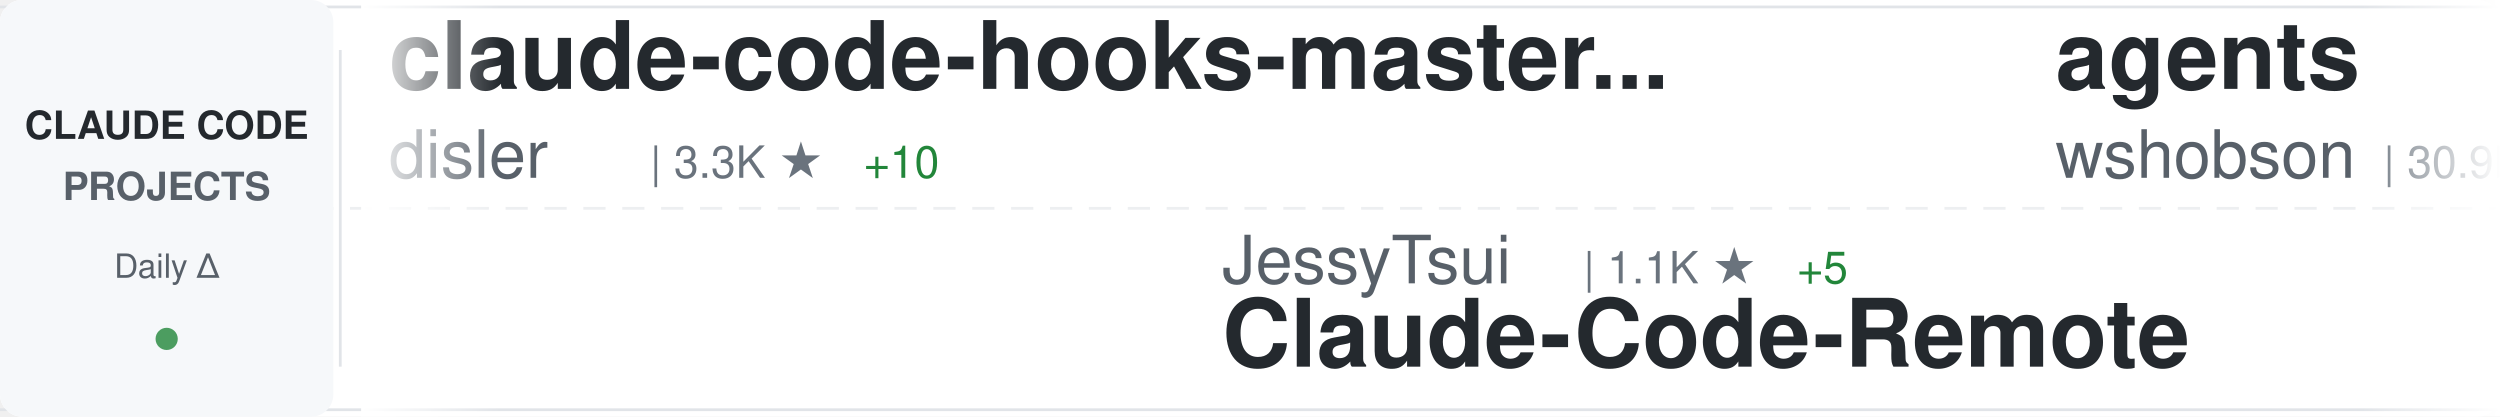
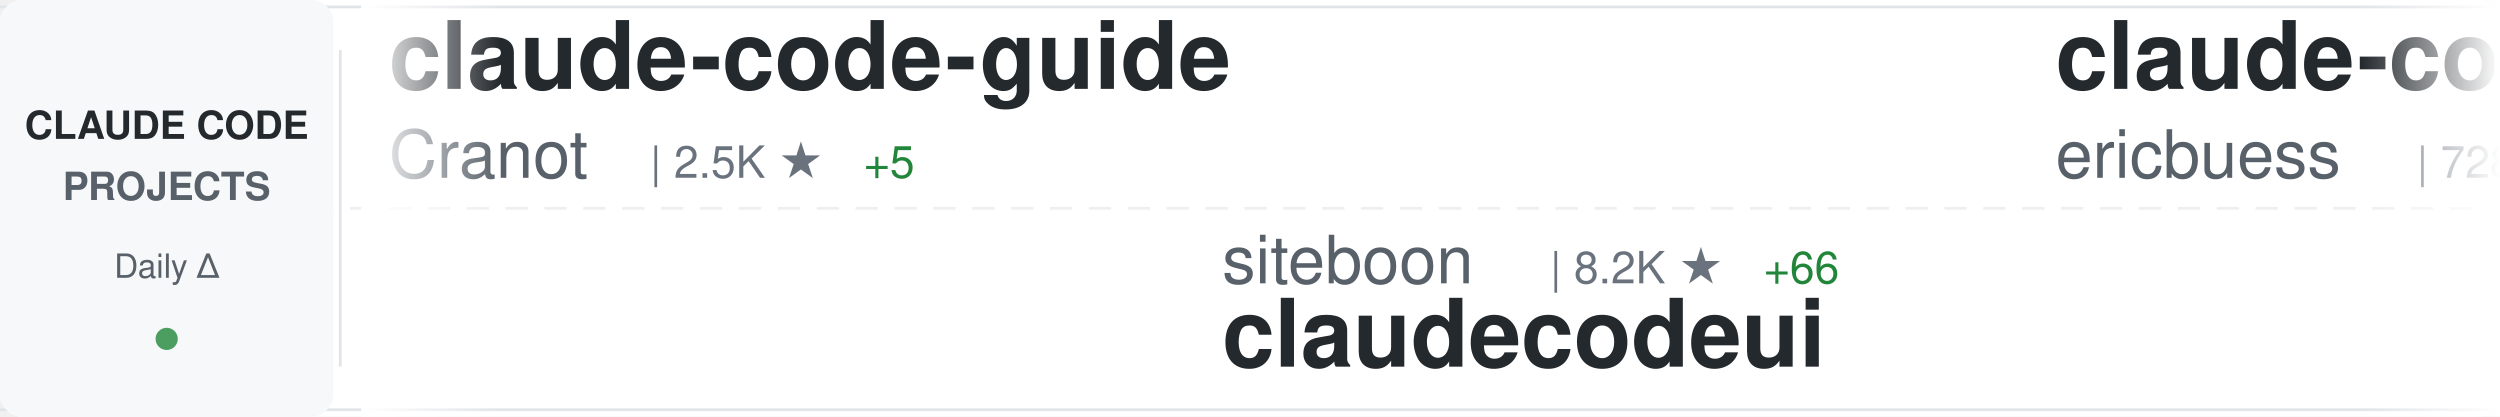
<svg xmlns="http://www.w3.org/2000/svg" width="900" height="150">
  <defs>
    <linearGradient id="awesomeLeftFade" x1="0%" y1="0%" x2="100%" y2="0%">
      <stop offset="0%" style="stop-color:#ffffff;stop-opacity:1" />
      <stop offset="100%" style="stop-color:#ffffff;stop-opacity:0" />
    </linearGradient>
    <linearGradient id="awesomeRightFade" x1="0%" y1="0%" x2="100%" y2="0%">
      <stop offset="0%" style="stop-color:#ffffff;stop-opacity:0" />
      <stop offset="100%" style="stop-color:#ffffff;stop-opacity:1" />
    </linearGradient>
  </defs>
  <rect width="900" height="150" fill="#ffffff" rx="8" />
  <rect x="0" y="2" width="900" height="1" fill="#e1e4e8" />
  <rect x="0" y="147" width="900" height="1" fill="#e1e4e8" />
  <line x1="0" y1="75" x2="900" y2="75" stroke="#e1e4e8" stroke-width="1" stroke-dasharray="8 6" opacity="0.6" />
  <rect x="0" y="0" width="120" height="150" fill="#f6f8fa" rx="8" />
  <text x="60" y="50" font-family="-apple-system, BlinkMacSystemFont, 'Segoe UI', Helvetica, Arial, sans-serif" font-size="14" font-weight="600" fill="#24292e" text-anchor="middle">CLAUDE CODE</text>
  <text x="60" y="72" font-family="-apple-system, BlinkMacSystemFont, 'Segoe UI', Helvetica, Arial, sans-serif" font-size="14" font-weight="600" fill="#586069" text-anchor="middle">PROJECTS</text>
  <text x="60" y="100" font-family="-apple-system, BlinkMacSystemFont, 'Segoe UI', Helvetica, Arial, sans-serif" font-size="12" font-weight="500" fill="#586069" text-anchor="middle">Daily Δ</text>
  <circle cx="60" cy="122" r="4" fill="#22863a" opacity="0.8" />
  <rect x="122" y="18" width="1" height="114" fill="#e1e4e8" />
  <clipPath id="awesomeTickerClip">
    <rect x="130" y="0" width="770" height="150" />
  </clipPath>
  <g clip-path="url(#awesomeTickerClip)">
    <g id="awesomeTickerItems">
      <animateTransform attributeName="transform" attributeType="XML" type="translate" from="0 0" to="-3000 0" dur="54s" repeatCount="indefinite" />
      <g transform="translate(0, 0)">
-         <text x="140" y="32" font-family="-apple-system, BlinkMacSystemFont, 'Segoe UI', Helvetica, Arial, sans-serif" font-size="34" font-weight="600" fill="#24292e">claude-code-hooks-master...</text>
-         <text x="140" y="64" font-family="-apple-system, BlinkMacSystemFont, 'Segoe UI', Helvetica, Arial, sans-serif" font-size="24" font-weight="400" fill="#586069">disler</text>
-         <text x="234" y="64" font-family="-apple-system, BlinkMacSystemFont, 'Segoe UI', Helvetica, Arial, sans-serif" font-size="16" font-weight="500" fill="#6a737d">| 3.3K ★</text>
-         <text x="311" y="64" font-family="-apple-system, BlinkMacSystemFont, 'Segoe UI', Helvetica, Arial, sans-serif" font-size="16" font-weight="500" fill="#22863a"> +10</text>
+         <text x="140" y="32" font-family="-apple-system, BlinkMacSystemFont, 'Segoe UI', Helvetica, Arial, sans-serif" font-size="34" font-weight="600" fill="#24292e">claude-code-guide</text>
+         <text x="140" y="64" font-family="-apple-system, BlinkMacSystemFont, 'Segoe UI', Helvetica, Arial, sans-serif" font-size="24" font-weight="400" fill="#586069">Cranot</text>
+         <text x="234" y="64" font-family="-apple-system, BlinkMacSystemFont, 'Segoe UI', Helvetica, Arial, sans-serif" font-size="16" font-weight="500" fill="#6a737d">| 2.5K ★</text>
+         <text x="311" y="64" font-family="-apple-system, BlinkMacSystemFont, 'Segoe UI', Helvetica, Arial, sans-serif" font-size="16" font-weight="500" fill="#22863a"> +5</text>
      </g>
      <g transform="translate(300, 0)">
-         <text x="140" y="102" font-family="-apple-system, BlinkMacSystemFont, 'Segoe UI', Helvetica, Arial, sans-serif" font-size="24" font-weight="400" fill="#586069">JessyTsui</text>
-         <text x="270" y="102" font-family="-apple-system, BlinkMacSystemFont, 'Segoe UI', Helvetica, Arial, sans-serif" font-size="16" font-weight="500" fill="#6a737d">| 1.1K ★</text>
-         <text x="347" y="102" font-family="-apple-system, BlinkMacSystemFont, 'Segoe UI', Helvetica, Arial, sans-serif" font-size="16" font-weight="500" fill="#22863a"> +5</text>
-         <text x="140" y="132" font-family="-apple-system, BlinkMacSystemFont, 'Segoe UI', Helvetica, Arial, sans-serif" font-size="34" font-weight="600" fill="#24292e">Claude-Code-Remote</text>
+         <text x="140" y="102" font-family="-apple-system, BlinkMacSystemFont, 'Segoe UI', Helvetica, Arial, sans-serif" font-size="24" font-weight="400" fill="#586069">siteboon</text>
+         <text x="258" y="102" font-family="-apple-system, BlinkMacSystemFont, 'Segoe UI', Helvetica, Arial, sans-serif" font-size="16" font-weight="500" fill="#6a737d">| 8.2K ★</text>
+         <text x="335" y="102" font-family="-apple-system, BlinkMacSystemFont, 'Segoe UI', Helvetica, Arial, sans-serif" font-size="16" font-weight="500" fill="#22863a"> +66</text>
+         <text x="140" y="132" font-family="-apple-system, BlinkMacSystemFont, 'Segoe UI', Helvetica, Arial, sans-serif" font-size="34" font-weight="600" fill="#24292e">claudecodeui</text>
      </g>
      <g transform="translate(600, 0)">
-         <text x="140" y="32" font-family="-apple-system, BlinkMacSystemFont, 'Segoe UI', Helvetica, Arial, sans-serif" font-size="34" font-weight="600" fill="#24292e">agents</text>
-         <text x="140" y="64" font-family="-apple-system, BlinkMacSystemFont, 'Segoe UI', Helvetica, Arial, sans-serif" font-size="24" font-weight="400" fill="#586069">wshobson</text>
-         <text x="258" y="64" font-family="-apple-system, BlinkMacSystemFont, 'Segoe UI', Helvetica, Arial, sans-serif" font-size="16" font-weight="500" fill="#6a737d">| 30.9K ★</text>
-         <text x="344" y="64" font-family="-apple-system, BlinkMacSystemFont, 'Segoe UI', Helvetica, Arial, sans-serif" font-size="16" font-weight="500" fill="#22863a"> +114</text>
+         <text x="140" y="32" font-family="-apple-system, BlinkMacSystemFont, 'Segoe UI', Helvetica, Arial, sans-serif" font-size="34" font-weight="600" fill="#24292e">claude-code-docs</text>
+         <text x="140" y="64" font-family="-apple-system, BlinkMacSystemFont, 'Segoe UI', Helvetica, Arial, sans-serif" font-size="24" font-weight="400" fill="#586069">ericbuess</text>
+         <text x="270" y="64" font-family="-apple-system, BlinkMacSystemFont, 'Segoe UI', Helvetica, Arial, sans-serif" font-size="16" font-weight="500" fill="#6a737d">| 728 ★</text>
+         <text x="338" y="64" font-family="-apple-system, BlinkMacSystemFont, 'Segoe UI', Helvetica, Arial, sans-serif" font-size="16" font-weight="500" fill="#22863a"> +6</text>
      </g>
      <g transform="translate(900, 0)">
-         <text x="140" y="102" font-family="-apple-system, BlinkMacSystemFont, 'Segoe UI', Helvetica, Arial, sans-serif" font-size="24" font-weight="400" fill="#586069">zebbern</text>
-         <text x="246" y="102" font-family="-apple-system, BlinkMacSystemFont, 'Segoe UI', Helvetica, Arial, sans-serif" font-size="16" font-weight="500" fill="#6a737d">| 3.6K ★</text>
-         <text x="323" y="102" font-family="-apple-system, BlinkMacSystemFont, 'Segoe UI', Helvetica, Arial, sans-serif" font-size="16" font-weight="500" fill="#22863a"> +14</text>
-         <text x="140" y="132" font-family="-apple-system, BlinkMacSystemFont, 'Segoe UI', Helvetica, Arial, sans-serif" font-size="34" font-weight="600" fill="#24292e">claude-code-guide</text>
+         <text x="140" y="102" font-family="-apple-system, BlinkMacSystemFont, 'Segoe UI', Helvetica, Arial, sans-serif" font-size="24" font-weight="400" fill="#586069">jarrodwatts</text>
+         <text x="294" y="102" font-family="-apple-system, BlinkMacSystemFont, 'Segoe UI', Helvetica, Arial, sans-serif" font-size="16" font-weight="500" fill="#6a737d">| 974 ★</text>
+         <text x="362" y="102" font-family="-apple-system, BlinkMacSystemFont, 'Segoe UI', Helvetica, Arial, sans-serif" font-size="16" font-weight="500" fill="#22863a"> +8</text>
+         <text x="140" y="132" font-family="-apple-system, BlinkMacSystemFont, 'Segoe UI', Helvetica, Arial, sans-serif" font-size="34" font-weight="600" fill="#24292e">claude-code-config</text>
      </g>
      <g transform="translate(1200, 0)">
-         <text x="140" y="32" font-family="-apple-system, BlinkMacSystemFont, 'Segoe UI', Helvetica, Arial, sans-serif" font-size="34" font-weight="600" fill="#24292e">claude-code-config</text>
-         <text x="140" y="64" font-family="-apple-system, BlinkMacSystemFont, 'Segoe UI', Helvetica, Arial, sans-serif" font-size="24" font-weight="400" fill="#586069">trailofbits</text>
-         <text x="294" y="64" font-family="-apple-system, BlinkMacSystemFont, 'Segoe UI', Helvetica, Arial, sans-serif" font-size="16" font-weight="500" fill="#6a737d">| 1.5K ★</text>
-         <text x="371" y="64" font-family="-apple-system, BlinkMacSystemFont, 'Segoe UI', Helvetica, Arial, sans-serif" font-size="16" font-weight="500" fill="#22863a"> +9</text>
+         <text x="140" y="32" font-family="-apple-system, BlinkMacSystemFont, 'Segoe UI', Helvetica, Arial, sans-serif" font-size="34" font-weight="600" fill="#24292e">claude-code-workflows</text>
+         <text x="140" y="64" font-family="-apple-system, BlinkMacSystemFont, 'Segoe UI', Helvetica, Arial, sans-serif" font-size="24" font-weight="400" fill="#586069">OneRedOak</text>
+         <text x="270" y="64" font-family="-apple-system, BlinkMacSystemFont, 'Segoe UI', Helvetica, Arial, sans-serif" font-size="16" font-weight="500" fill="#6a737d">| 3.7K ★</text>
+         <text x="347" y="64" font-family="-apple-system, BlinkMacSystemFont, 'Segoe UI', Helvetica, Arial, sans-serif" font-size="16" font-weight="500" fill="#22863a"> +3</text>
      </g>
      <g transform="translate(1500, 0)">
-         <text x="140" y="102" font-family="-apple-system, BlinkMacSystemFont, 'Segoe UI', Helvetica, Arial, sans-serif" font-size="24" font-weight="400" fill="#586069">cixingguangming55555</text>
-         <text x="402" y="102" font-family="-apple-system, BlinkMacSystemFont, 'Segoe UI', Helvetica, Arial, sans-serif" font-size="16" font-weight="500" fill="#6a737d">| 2.5K ★</text>
-         <text x="140" y="132" font-family="-apple-system, BlinkMacSystemFont, 'Segoe UI', Helvetica, Arial, sans-serif" font-size="34" font-weight="600" fill="#24292e">wechat-bot</text>
+         <text x="140" y="102" font-family="-apple-system, BlinkMacSystemFont, 'Segoe UI', Helvetica, Arial, sans-serif" font-size="24" font-weight="400" fill="#586069">ykdojo</text>
+         <text x="234" y="102" font-family="-apple-system, BlinkMacSystemFont, 'Segoe UI', Helvetica, Arial, sans-serif" font-size="16" font-weight="500" fill="#6a737d">| 4.4K ★</text>
+         <text x="311" y="102" font-family="-apple-system, BlinkMacSystemFont, 'Segoe UI', Helvetica, Arial, sans-serif" font-size="16" font-weight="500" fill="#22863a"> +47</text>
+         <text x="140" y="132" font-family="-apple-system, BlinkMacSystemFont, 'Segoe UI', Helvetica, Arial, sans-serif" font-size="34" font-weight="600" fill="#24292e">claude-code-tips</text>
      </g>
      <g transform="translate(1800, 0)">
-         <text x="140" y="32" font-family="-apple-system, BlinkMacSystemFont, 'Segoe UI', Helvetica, Arial, sans-serif" font-size="34" font-weight="600" fill="#24292e">claude-code.nvim</text>
-         <text x="140" y="64" font-family="-apple-system, BlinkMacSystemFont, 'Segoe UI', Helvetica, Arial, sans-serif" font-size="24" font-weight="400" fill="#586069">greggh</text>
-         <text x="234" y="64" font-family="-apple-system, BlinkMacSystemFont, 'Segoe UI', Helvetica, Arial, sans-serif" font-size="16" font-weight="500" fill="#6a737d">| 1.9K ★</text>
-         <text x="311" y="64" font-family="-apple-system, BlinkMacSystemFont, 'Segoe UI', Helvetica, Arial, sans-serif" font-size="16" font-weight="500" fill="#22863a"> +7</text>
+         <text x="140" y="32" font-family="-apple-system, BlinkMacSystemFont, 'Segoe UI', Helvetica, Arial, sans-serif" font-size="34" font-weight="600" fill="#24292e">nanoclaw</text>
+         <text x="140" y="64" font-family="-apple-system, BlinkMacSystemFont, 'Segoe UI', Helvetica, Arial, sans-serif" font-size="24" font-weight="400" fill="#586069">qwibitai</text>
+         <text x="258" y="64" font-family="-apple-system, BlinkMacSystemFont, 'Segoe UI', Helvetica, Arial, sans-serif" font-size="16" font-weight="500" fill="#6a737d">| 21.4K ★</text>
+         <text x="344" y="64" font-family="-apple-system, BlinkMacSystemFont, 'Segoe UI', Helvetica, Arial, sans-serif" font-size="16" font-weight="500" fill="#22863a"> +441</text>
      </g>
      <g transform="translate(2100, 0)">
-         <text x="140" y="102" font-family="-apple-system, BlinkMacSystemFont, 'Segoe UI', Helvetica, Arial, sans-serif" font-size="24" font-weight="400" fill="#586069">steipete</text>
-         <text x="258" y="102" font-family="-apple-system, BlinkMacSystemFont, 'Segoe UI', Helvetica, Arial, sans-serif" font-size="16" font-weight="500" fill="#6a737d">| 1.2K ★</text>
-         <text x="335" y="102" font-family="-apple-system, BlinkMacSystemFont, 'Segoe UI', Helvetica, Arial, sans-serif" font-size="16" font-weight="500" fill="#22863a"> +1</text>
-         <text x="140" y="132" font-family="-apple-system, BlinkMacSystemFont, 'Segoe UI', Helvetica, Arial, sans-serif" font-size="34" font-weight="600" fill="#24292e">claude-code-mcp</text>
+         <text x="140" y="102" font-family="-apple-system, BlinkMacSystemFont, 'Segoe UI', Helvetica, Arial, sans-serif" font-size="24" font-weight="400" fill="#586069">gsd-build</text>
+         <text x="270" y="102" font-family="-apple-system, BlinkMacSystemFont, 'Segoe UI', Helvetica, Arial, sans-serif" font-size="16" font-weight="500" fill="#6a737d">| 27.7K ★</text>
+         <text x="356" y="102" font-family="-apple-system, BlinkMacSystemFont, 'Segoe UI', Helvetica, Arial, sans-serif" font-size="16" font-weight="500" fill="#22863a"> +595</text>
+         <text x="140" y="132" font-family="-apple-system, BlinkMacSystemFont, 'Segoe UI', Helvetica, Arial, sans-serif" font-size="34" font-weight="600" fill="#24292e">get-shit-done</text>
      </g>
      <g transform="translate(2400, 0)">
-         <text x="140" y="32" font-family="-apple-system, BlinkMacSystemFont, 'Segoe UI', Helvetica, Arial, sans-serif" font-size="34" font-weight="600" fill="#24292e">antigravity-awesome-skil...</text>
-         <text x="140" y="64" font-family="-apple-system, BlinkMacSystemFont, 'Segoe UI', Helvetica, Arial, sans-serif" font-size="24" font-weight="400" fill="#586069">sickn33</text>
-         <text x="246" y="64" font-family="-apple-system, BlinkMacSystemFont, 'Segoe UI', Helvetica, Arial, sans-serif" font-size="16" font-weight="500" fill="#6a737d">| 22.9K ★</text>
-         <text x="332" y="64" font-family="-apple-system, BlinkMacSystemFont, 'Segoe UI', Helvetica, Arial, sans-serif" font-size="16" font-weight="500" fill="#22863a"> +619</text>
+         <text x="140" y="32" font-family="-apple-system, BlinkMacSystemFont, 'Segoe UI', Helvetica, Arial, sans-serif" font-size="34" font-weight="600" fill="#24292e">opcode</text>
+         <text x="140" y="64" font-family="-apple-system, BlinkMacSystemFont, 'Segoe UI', Helvetica, Arial, sans-serif" font-size="24" font-weight="400" fill="#586069">winfunc</text>
+         <text x="246" y="64" font-family="-apple-system, BlinkMacSystemFont, 'Segoe UI', Helvetica, Arial, sans-serif" font-size="16" font-weight="500" fill="#6a737d">| 20.9K ★</text>
+         <text x="332" y="64" font-family="-apple-system, BlinkMacSystemFont, 'Segoe UI', Helvetica, Arial, sans-serif" font-size="16" font-weight="500" fill="#22863a"> +18</text>
      </g>
      <g transform="translate(2700, 0)">
-         <text x="140" y="102" font-family="-apple-system, BlinkMacSystemFont, 'Segoe UI', Helvetica, Arial, sans-serif" font-size="24" font-weight="400" fill="#586069">rizethereum</text>
-         <text x="294" y="102" font-family="-apple-system, BlinkMacSystemFont, 'Segoe UI', Helvetica, Arial, sans-serif" font-size="16" font-weight="500" fill="#6a737d">| 1.8K ★</text>
-         <text x="371" y="102" font-family="-apple-system, BlinkMacSystemFont, 'Segoe UI', Helvetica, Arial, sans-serif" font-size="16" font-weight="500" fill="#22863a"> +1</text>
-         <text x="140" y="132" font-family="-apple-system, BlinkMacSystemFont, 'Segoe UI', Helvetica, Arial, sans-serif" font-size="34" font-weight="600" fill="#24292e">claude-code-requirements...</text>
+         <text x="140" y="102" font-family="-apple-system, BlinkMacSystemFont, 'Segoe UI', Helvetica, Arial, sans-serif" font-size="24" font-weight="400" fill="#586069">browser-use</text>
+         <text x="294" y="102" font-family="-apple-system, BlinkMacSystemFont, 'Segoe UI', Helvetica, Arial, sans-serif" font-size="16" font-weight="500" fill="#6a737d">| 80.2K ★</text>
+         <text x="380" y="102" font-family="-apple-system, BlinkMacSystemFont, 'Segoe UI', Helvetica, Arial, sans-serif" font-size="16" font-weight="500" fill="#22863a"> +204</text>
+         <text x="140" y="132" font-family="-apple-system, BlinkMacSystemFont, 'Segoe UI', Helvetica, Arial, sans-serif" font-size="34" font-weight="600" fill="#24292e">browser-use</text>
      </g>
      <g transform="translate(3000, 0)">
-         <text x="140" y="32" font-family="-apple-system, BlinkMacSystemFont, 'Segoe UI', Helvetica, Arial, sans-serif" font-size="34" font-weight="600" fill="#24292e">claude-code-hooks-master...</text>
-         <text x="140" y="64" font-family="-apple-system, BlinkMacSystemFont, 'Segoe UI', Helvetica, Arial, sans-serif" font-size="24" font-weight="400" fill="#586069">disler</text>
-         <text x="234" y="64" font-family="-apple-system, BlinkMacSystemFont, 'Segoe UI', Helvetica, Arial, sans-serif" font-size="16" font-weight="500" fill="#6a737d">| 3.3K ★</text>
-         <text x="311" y="64" font-family="-apple-system, BlinkMacSystemFont, 'Segoe UI', Helvetica, Arial, sans-serif" font-size="16" font-weight="500" fill="#22863a"> +10</text>
+         <text x="140" y="32" font-family="-apple-system, BlinkMacSystemFont, 'Segoe UI', Helvetica, Arial, sans-serif" font-size="34" font-weight="600" fill="#24292e">claude-code-guide</text>
+         <text x="140" y="64" font-family="-apple-system, BlinkMacSystemFont, 'Segoe UI', Helvetica, Arial, sans-serif" font-size="24" font-weight="400" fill="#586069">Cranot</text>
+         <text x="234" y="64" font-family="-apple-system, BlinkMacSystemFont, 'Segoe UI', Helvetica, Arial, sans-serif" font-size="16" font-weight="500" fill="#6a737d">| 2.5K ★</text>
+         <text x="311" y="64" font-family="-apple-system, BlinkMacSystemFont, 'Segoe UI', Helvetica, Arial, sans-serif" font-size="16" font-weight="500" fill="#22863a"> +5</text>
      </g>
      <g transform="translate(3300, 0)">
-         <text x="140" y="102" font-family="-apple-system, BlinkMacSystemFont, 'Segoe UI', Helvetica, Arial, sans-serif" font-size="24" font-weight="400" fill="#586069">JessyTsui</text>
-         <text x="270" y="102" font-family="-apple-system, BlinkMacSystemFont, 'Segoe UI', Helvetica, Arial, sans-serif" font-size="16" font-weight="500" fill="#6a737d">| 1.1K ★</text>
-         <text x="347" y="102" font-family="-apple-system, BlinkMacSystemFont, 'Segoe UI', Helvetica, Arial, sans-serif" font-size="16" font-weight="500" fill="#22863a"> +5</text>
-         <text x="140" y="132" font-family="-apple-system, BlinkMacSystemFont, 'Segoe UI', Helvetica, Arial, sans-serif" font-size="34" font-weight="600" fill="#24292e">Claude-Code-Remote</text>
+         <text x="140" y="102" font-family="-apple-system, BlinkMacSystemFont, 'Segoe UI', Helvetica, Arial, sans-serif" font-size="24" font-weight="400" fill="#586069">siteboon</text>
+         <text x="258" y="102" font-family="-apple-system, BlinkMacSystemFont, 'Segoe UI', Helvetica, Arial, sans-serif" font-size="16" font-weight="500" fill="#6a737d">| 8.2K ★</text>
+         <text x="335" y="102" font-family="-apple-system, BlinkMacSystemFont, 'Segoe UI', Helvetica, Arial, sans-serif" font-size="16" font-weight="500" fill="#22863a"> +66</text>
+         <text x="140" y="132" font-family="-apple-system, BlinkMacSystemFont, 'Segoe UI', Helvetica, Arial, sans-serif" font-size="34" font-weight="600" fill="#24292e">claudecodeui</text>
      </g>
      <g transform="translate(3600, 0)">
-         <text x="140" y="32" font-family="-apple-system, BlinkMacSystemFont, 'Segoe UI', Helvetica, Arial, sans-serif" font-size="34" font-weight="600" fill="#24292e">agents</text>
-         <text x="140" y="64" font-family="-apple-system, BlinkMacSystemFont, 'Segoe UI', Helvetica, Arial, sans-serif" font-size="24" font-weight="400" fill="#586069">wshobson</text>
-         <text x="258" y="64" font-family="-apple-system, BlinkMacSystemFont, 'Segoe UI', Helvetica, Arial, sans-serif" font-size="16" font-weight="500" fill="#6a737d">| 30.9K ★</text>
-         <text x="344" y="64" font-family="-apple-system, BlinkMacSystemFont, 'Segoe UI', Helvetica, Arial, sans-serif" font-size="16" font-weight="500" fill="#22863a"> +114</text>
+         <text x="140" y="32" font-family="-apple-system, BlinkMacSystemFont, 'Segoe UI', Helvetica, Arial, sans-serif" font-size="34" font-weight="600" fill="#24292e">claude-code-docs</text>
+         <text x="140" y="64" font-family="-apple-system, BlinkMacSystemFont, 'Segoe UI', Helvetica, Arial, sans-serif" font-size="24" font-weight="400" fill="#586069">ericbuess</text>
+         <text x="270" y="64" font-family="-apple-system, BlinkMacSystemFont, 'Segoe UI', Helvetica, Arial, sans-serif" font-size="16" font-weight="500" fill="#6a737d">| 728 ★</text>
+         <text x="338" y="64" font-family="-apple-system, BlinkMacSystemFont, 'Segoe UI', Helvetica, Arial, sans-serif" font-size="16" font-weight="500" fill="#22863a"> +6</text>
      </g>
      <g transform="translate(3900, 0)">
-         <text x="140" y="102" font-family="-apple-system, BlinkMacSystemFont, 'Segoe UI', Helvetica, Arial, sans-serif" font-size="24" font-weight="400" fill="#586069">zebbern</text>
-         <text x="246" y="102" font-family="-apple-system, BlinkMacSystemFont, 'Segoe UI', Helvetica, Arial, sans-serif" font-size="16" font-weight="500" fill="#6a737d">| 3.6K ★</text>
-         <text x="323" y="102" font-family="-apple-system, BlinkMacSystemFont, 'Segoe UI', Helvetica, Arial, sans-serif" font-size="16" font-weight="500" fill="#22863a"> +14</text>
-         <text x="140" y="132" font-family="-apple-system, BlinkMacSystemFont, 'Segoe UI', Helvetica, Arial, sans-serif" font-size="34" font-weight="600" fill="#24292e">claude-code-guide</text>
+         <text x="140" y="102" font-family="-apple-system, BlinkMacSystemFont, 'Segoe UI', Helvetica, Arial, sans-serif" font-size="24" font-weight="400" fill="#586069">jarrodwatts</text>
+         <text x="294" y="102" font-family="-apple-system, BlinkMacSystemFont, 'Segoe UI', Helvetica, Arial, sans-serif" font-size="16" font-weight="500" fill="#6a737d">| 974 ★</text>
+         <text x="362" y="102" font-family="-apple-system, BlinkMacSystemFont, 'Segoe UI', Helvetica, Arial, sans-serif" font-size="16" font-weight="500" fill="#22863a"> +8</text>
+         <text x="140" y="132" font-family="-apple-system, BlinkMacSystemFont, 'Segoe UI', Helvetica, Arial, sans-serif" font-size="34" font-weight="600" fill="#24292e">claude-code-config</text>
      </g>
    </g>
  </g>
  <rect x="130" y="0" width="50" height="150" fill="url(#awesomeLeftFade)" />
  <rect x="850" y="0" width="50" height="150" fill="url(#awesomeRightFade)" />
</svg>
